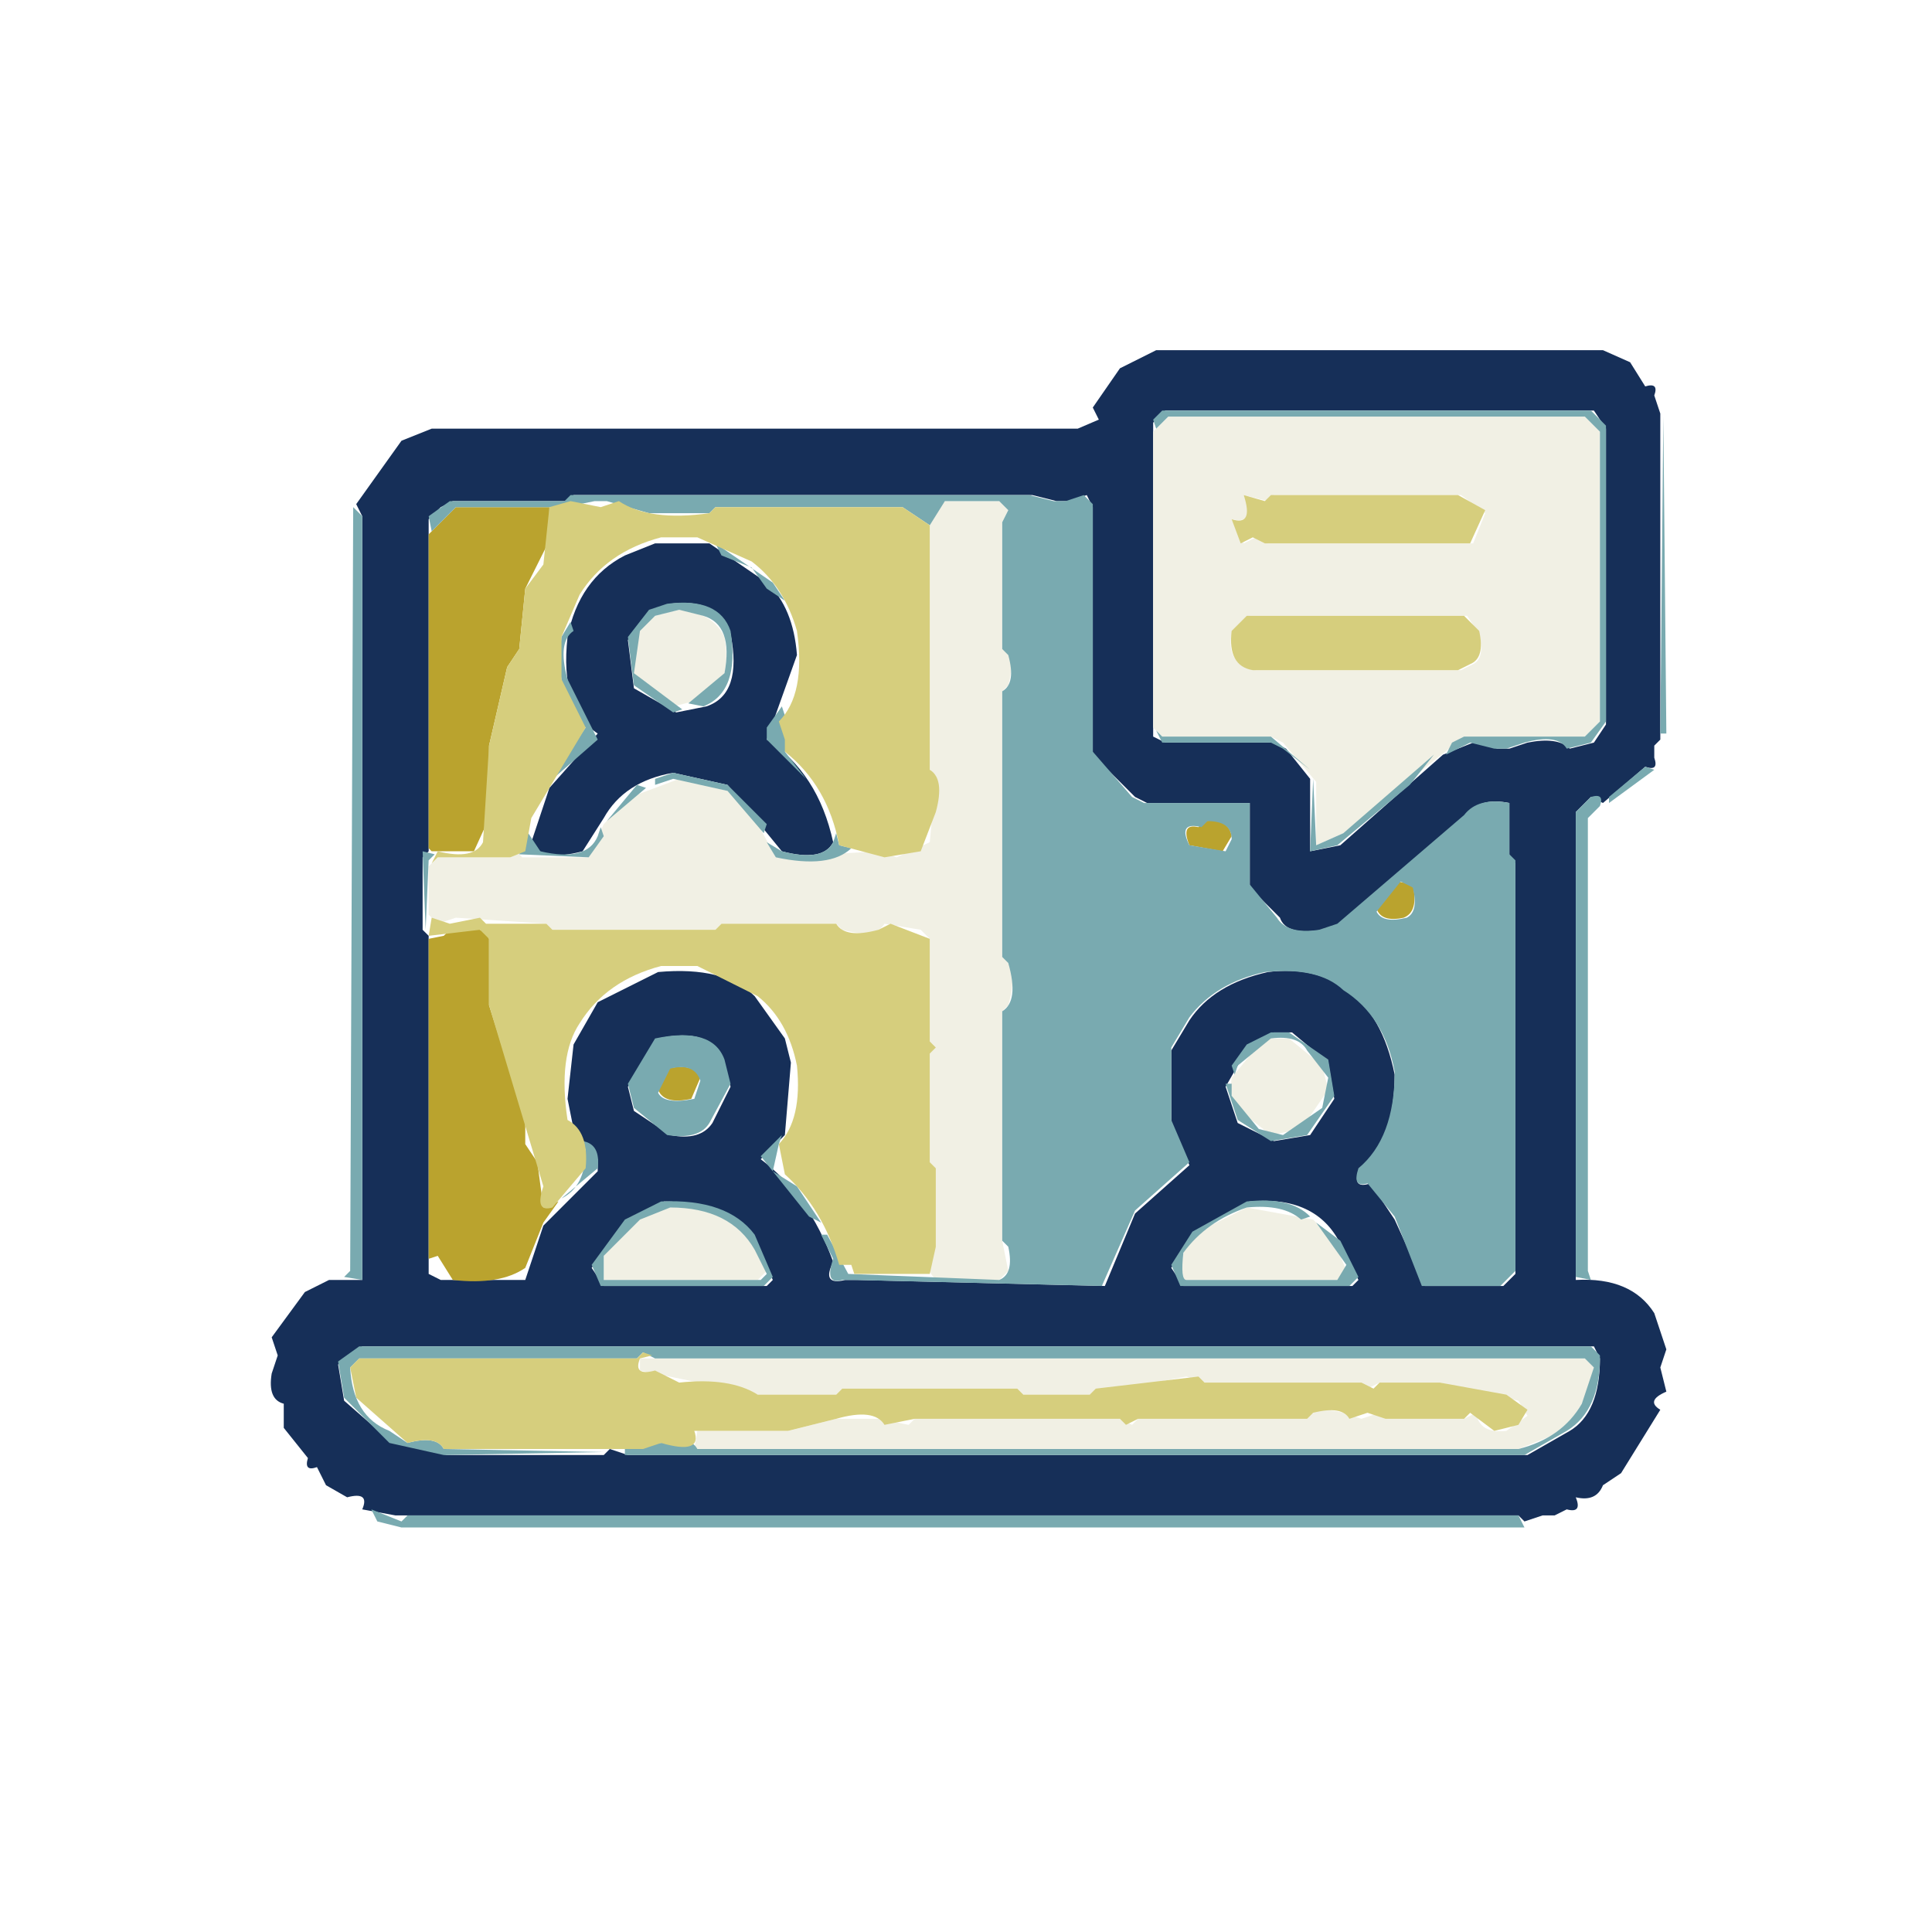
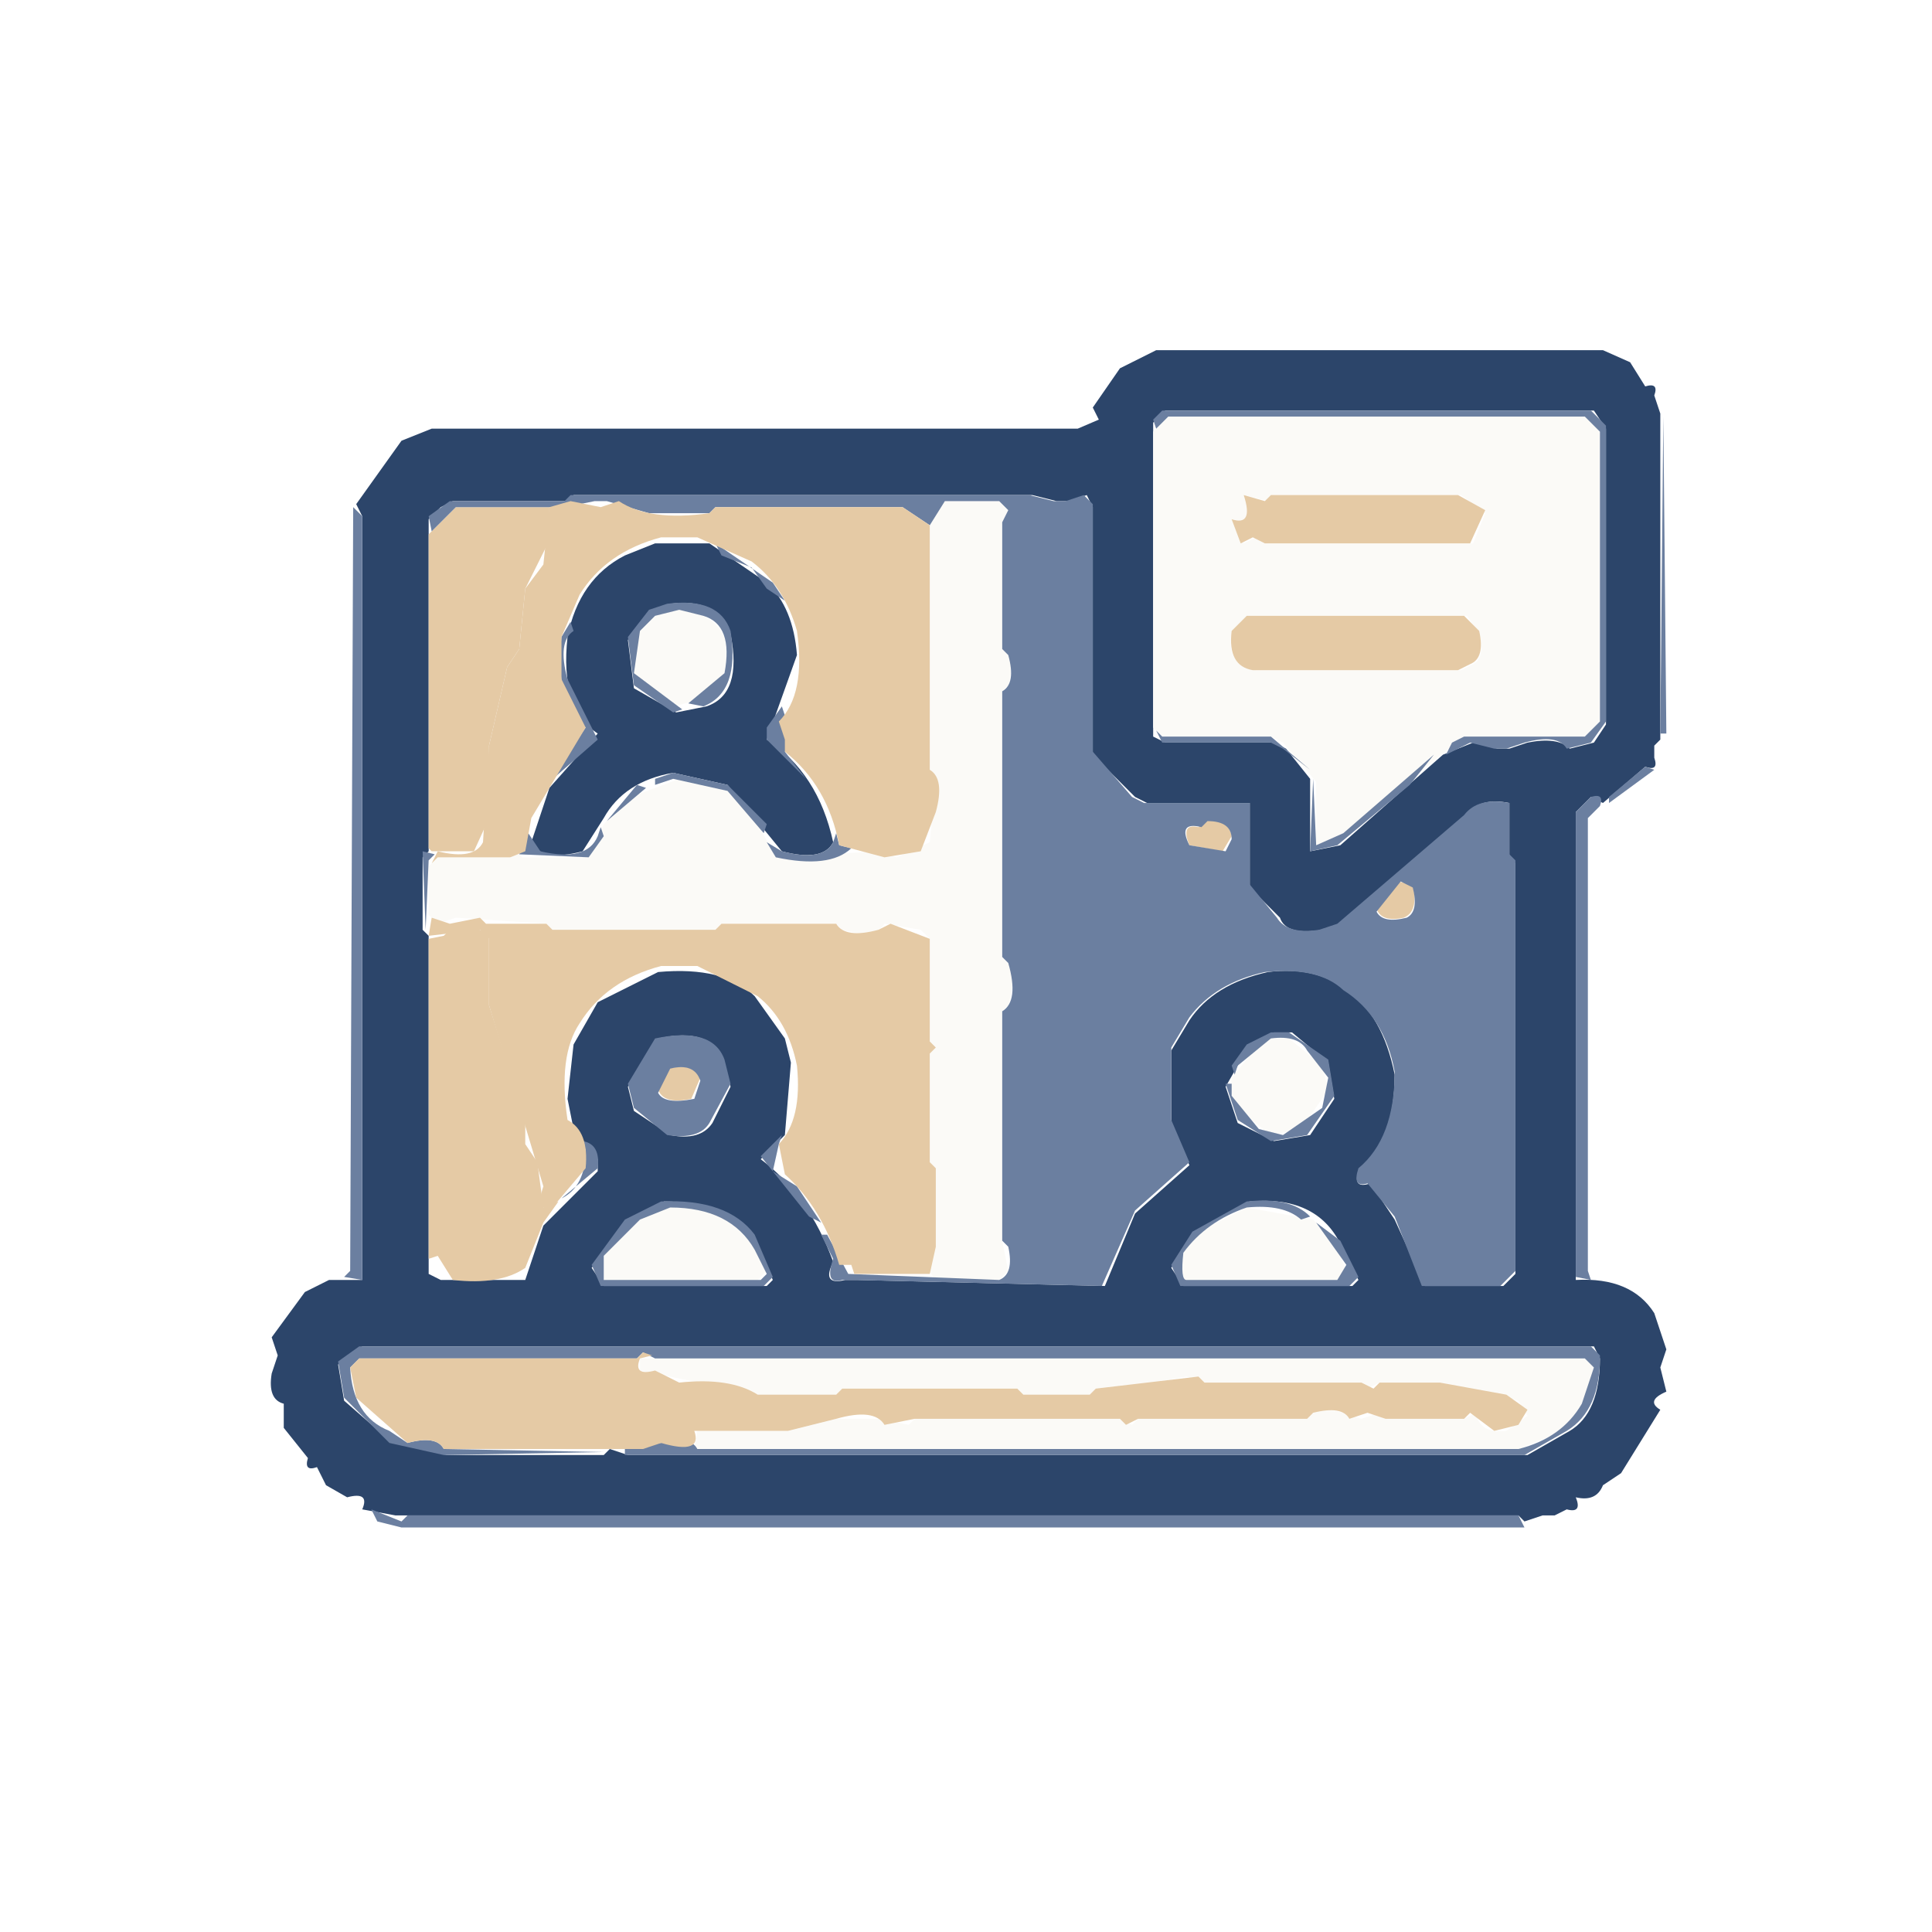
<svg xmlns="http://www.w3.org/2000/svg" viewBox="0 0 320 320" version="1.1" desc="Created with imagetracer.js version 1.2.6">
-   <path fill="rgb(22,47,88)" stroke="rgb(22,47,88)" stroke-width="0" opacity="1" d="M 191.5 58 L 265.5 58 L 270 60 L 272.5 64 Q 274.8 63.3 274 65.5 L 275 68.5 L 275 122.5 L 274 123.5 L 274 125.5 Q 274.8 127.8 272.5 127 L 265.5 133 L 263.5 132 L 261 134.5 L 261 212 Q 270.2 211.5 274 217.5 L 276 223.5 L 275 226.5 L 276 230.5 Q 272.5 232 275 233.5 L 268.5 244 L 265.5 246 Q 264.4 248.8 261 248 Q 262.1 250.7 259.5 250 L 257.5 251 L 255.5 251 L 252.5 252 L 251.5 251 L 67.5 251 L 65.5 251 L 60 250 Q 61.3 247 57.5 248 L 54 246 L 52.5 243 Q 50.3 243.8 51 241.5 L 47 236.5 L 47 232.5 Q 44.3 231.8 45 227.5 L 46 224.5 L 45 221.5 L 50.5 214 L 54.5 212 L 60 212 L 60 85.5 L 59 83.5 L 66.5 73 L 71.5 71 L 178.5 71 L 182 69.5 L 181 67.5 L 185.5 61 L 191.5 58 Z M 193 68 L 191 70 L 191 122 L 193 123 L 211 123 L 213 124 L 217 129 L 217 141 L 222 140 L 239 125 L 244 123 L 248 124 L 250 124 L 253 123 Q 258 122 260 124 L 264 123 L 266 120 L 266 71 L 264 68 L 193 68 Z M 95 82 L 94 83 L 75 83 L 73 84 L 71 86 L 71 141 L 70 142 L 70 154 L 71 155 L 71 211 L 73 212 L 87 212 L 90 203 L 99 194 L 99 192 L 95 187 L 94 182 L 95 173 L 99 166 L 109 161 Q 120 160 125 165 L 130 172 L 131 176 L 130 188 L 126 192 Q 134 198 138 209 Q 136 213 140 212 L 142 212 L 183 213 L 188 201 L 197 193 L 194 186 L 194 174 L 197 169 Q 201 163 210 161 Q 218 160 223 164 Q 229 168 231 178 Q 231 189 225 194 Q 224 197 227 196 L 231 202 L 236 213 L 249 213 L 251 211 L 251 143 L 250 142 L 250 133 Q 245 132 243 135 L 222 153 L 219 154 Q 213 155 212 152 L 207 147 L 207 133 L 190 133 L 188 132 L 181 125 L 181 84 L 180 82 L 177 83 L 175 83 L 171 82 L 95 82 Z M 211 171 L 207 173 L 203 180 L 205 186 L 211 189 L 217 188 L 221 182 L 220 176 L 214 171 L 211 171 Z M 109 172 L 104 180 L 105 184 L 111 188 Q 116 189 118 186 L 121 180 L 120 176 Q 118 170 109 172 Z M 110 199 L 104 202 L 98 210 L 100 213 L 127 213 L 128 212 L 125 205 Q 120 199 110 199 Z M 207 199 L 198 204 L 194 210 L 196 213 L 224 213 L 225 212 L 222 206 Q 218 198 207 199 Z M 60 223 L 56 226 L 57 232 L 65 239 L 74 241 L 100 241 L 101 240 L 104 241 L 253 241 L 260 237 Q 265 234 265 225 L 264 223 L 60 223 Z " />
-   <path fill="rgb(22,47,88)" stroke="rgb(22,47,88)" stroke-width="0" opacity="1" d="M 108.5 90 L 117.5 90 L 127 96.5 Q 131.4 100.6 132 108.5 L 127 122.5 Q 135.5 128 138 139.5 Q 136.3 142.8 129.5 141 L 120.5 130 L 111.5 128 Q 103.4 129.4 100 135.5 L 96.5 141 Q 89.7 142.8 88 139.5 L 91 130.5 L 99 121.5 Q 92.7 117.3 94 105.5 Q 95.9 95.9 103.5 92 L 108.5 90 Z M 111 100 L 108 101 L 104 106 L 105 114 L 112 118 L 117 117 Q 123 115 121 105 Q 119 99 111 100 Z " />
-   <path fill="rgb(186,163,46)" stroke="rgb(186,163,46)" stroke-width="0" opacity="1" d="M 75.5 84 L 91 84 L 91 89.5 L 87 97.5 L 86 107.5 L 84 110.5 L 81 123.5 L 81 135.5 L 78.5 141 L 71.5 141 L 71 140.5 L 71 88.5 L 75.5 84 Z " />
-   <path fill="rgb(186,163,46)" stroke="rgb(186,163,46)" stroke-width="0" opacity="1" d="M 199.5 136 Q 203.5 135.5 204 138.5 L 202.5 141 L 197 140 Q 195.5 136.3 198.5 137 L 199.5 136 Z " />
-   <path fill="rgb(186,163,46)" stroke="rgb(186,163,46)" stroke-width="0" opacity="1" d="M 231.5 146 L 234 146.5 Q 235 151 232.5 152 Q 228.8 152.8 228 150.5 L 231.5 146 Z " />
-   <path fill="rgb(186,163,46)" stroke="rgb(186,163,46)" stroke-width="0" opacity="1" d="M 74.5 154 Q 79.8 152.8 81 155.5 L 81 166.5 L 87 185.5 L 87 189.5 L 89 192.5 L 90 200 L 92.5 199 L 90 202.5 L 87 210 Q 82.8 212.9 75 212 L 72.5 208 L 71 208.5 L 71 155.5 L 73.5 155 L 74.5 154 Z " />
-   <path fill="rgb(186,163,46)" stroke="rgb(186,163,46)" stroke-width="0" opacity="1" d="M 110.5 177 Q 115 176 116 178.5 L 114.5 182 Q 110 183 109 180.5 L 110.5 177 Z " />
-   <path fill="rgb(241,240,228)" stroke="rgb(241,240,228)" stroke-width="0" opacity="1" d="M 193.5 69 L 262.5 69 L 265 71.5 L 265 119.5 L 262.5 122 L 242.5 122 L 222.5 138 L 218 140 L 218 129.5 L 212.5 123 L 210.5 122 L 192.5 122 L 191 120.5 L 191 71.5 L 193.5 69 Z M 206 82 Q 208 87 204 86 L 206 90 L 208 89 L 210 90 L 244 90 L 246 85 L 242 82 L 211 82 L 210 83 L 206 82 Z M 207 102 L 204 105 Q 203 110 208 111 L 242 111 L 244 110 Q 246 109 245 105 L 243 102 L 207 102 Z " />
-   <path fill="rgb(241,240,228)" stroke="rgb(241,240,228)" stroke-width="0" opacity="1" d="M 156.5 83 L 165.5 83 L 167 84.5 L 166 86.5 L 166 107.5 Q 168.3 108.7 167 113.5 L 166 114.5 L 166 158.5 Q 168.8 160.3 167 166.5 L 166 167.5 L 166 205.5 L 167 210.5 L 165.5 212 L 155.5 212 Q 153.3 211.3 154 207.5 L 155 206.5 L 155 193.5 L 154 192.5 L 154 174.5 L 154 172.5 L 154 155.5 L 152.5 154 L 146.5 153 Q 145 155.5 139.5 154 L 138.5 153 L 119.5 153 L 118.5 154 L 91.5 154 L 90.5 153 L 75.5 152 L 72.5 153 L 71 151.5 L 71 143.5 L 72.5 142 L 84.5 142 L 85.5 141 L 86.5 142 L 97.5 142 L 100 136.5 L 104.5 132 L 112.5 129 L 120.5 131 L 125 135.5 L 128.5 142 L 145.5 141 L 148.5 142 L 154 139.5 L 155 128.5 L 154 127.5 L 154 85.5 L 156.5 83 Z " />
-   <path fill="rgb(241,240,228)" stroke="rgb(241,240,228)" stroke-width="0" opacity="1" d="M 112.5 101 Q 118.1 101.5 120 105.5 Q 121.5 114.5 115.5 116 L 111.5 117 L 105 111.5 Q 103.9 103.9 108.5 102 L 112.5 101 Z " />
-   <path fill="rgb(241,240,228)" stroke="rgb(241,240,228)" stroke-width="0" opacity="1" d="M 210.5 172 L 213.5 172 L 219 176.5 L 220 180.5 L 215.5 187 L 210.5 188 L 206 184.5 Q 203.4 183.1 204 178.5 L 208.5 173 L 210.5 172 Z " />
-   <path fill="rgb(241,240,228)" stroke="rgb(241,240,228)" stroke-width="0" opacity="1" d="M 110.5 200 Q 121.4 199.6 125 206.5 L 127 210.5 L 125.5 212 L 100 212 L 100 207.5 L 105.5 202 L 110.5 200 Z " />
-   <path fill="rgb(241,240,228)" stroke="rgb(241,240,228)" stroke-width="0" opacity="1" d="M 206.5 200 L 217.5 202 L 221 205.5 L 223 210.5 L 221.5 212 L 196 212 Q 194.8 204.7 200.5 203 L 206.5 200 Z " />
-   <path fill="rgb(241,240,228)" stroke="rgb(241,240,228)" stroke-width="0" opacity="1" d="M 106 225 L 262.5 225 L 264 226.5 Q 262.6 234.6 256.5 238 L 251.5 240 L 115 240 L 115.5 237 L 130.5 237 L 138.5 235 L 145.5 235 L 150.5 236 L 151.5 235 L 185.5 235 L 187.5 236 L 188.5 235 L 216.5 235 Q 217.8 232.8 222.5 234 L 225.5 235 L 228.5 234 L 229.5 235 L 242.5 235 L 244.5 234 Q 245 237.5 249.5 237 L 253 234.5 L 251.5 232 L 238.5 229 L 228.5 229 L 226.5 230 L 225.5 229 L 199.5 229 L 196.5 228 L 180.5 231 L 169.5 231 L 168.5 230 L 139.5 230 L 138.5 231 L 125.5 231 L 106 227 L 106 225 Z " />
-   <path fill="rgb(121,170,176)" stroke="rgb(121,170,176)" stroke-width="0" opacity="1" d="M 192.5 68 L 263.5 68 L 266 70.5 L 266 119.5 L 263.5 123 L 259.5 124 Q 258 121.5 252.5 123 L 249.5 124 L 247.5 124 L 243.5 123 L 239.5 125 L 240.5 123 L 242.5 122 L 262.5 122 L 265 119.5 L 265 71.5 L 262.5 69 L 193.5 69 L 191.5 71 L 191 69.5 L 192.5 68 Z " />
-   <path fill="rgb(121,170,176)" stroke="rgb(121,170,176)" stroke-width="0" opacity="1" d="M 275.5 69 L 276 121.5 L 275 121.5 L 275.5 69 Z " />
-   <path fill="rgb(121,170,176)" stroke="rgb(121,170,176)" stroke-width="0" opacity="1" d="M 94.5 82 L 170.5 82 L 174.5 83 L 176.5 83 L 179.5 82 L 181 83.5 L 181 124.5 L 187.5 132 L 189.5 133 L 207 133 L 207 146.5 L 211.5 152 Q 213.2 154.8 218.5 154 L 221.5 153 L 242.5 135 Q 244.8 132 250 133 L 250 141.5 L 251 142.5 L 251 210.5 L 248.5 213 L 235.5 213 L 231 201.5 L 226.5 196 Q 223.9 196.8 225 193.5 Q 231 188.5 231 177.5 Q 229.3 168.3 222.5 164 Q 218.4 160.1 209.5 161 Q 201.3 162.8 197 168.5 L 194 173.5 L 194 185.5 L 197 192.5 L 188 200.5 L 182.5 213 L 141.5 212 L 139.5 212 Q 136.5 212.9 138 208.5 L 136 204.5 L 137 204.5 L 140.5 211 L 165.5 212 Q 168 211 167 206.5 L 166 205.5 L 166 167.5 Q 168.8 165.8 167 159.5 L 166 158.5 L 166 114.5 Q 168.3 113.2 167 108.5 L 166 107.5 L 166 86.5 L 167 84.5 L 165.5 83 L 156.5 83 L 154 87 L 149.5 84 L 118.5 84 L 117.5 85 L 107.5 85 L 100.5 83 L 98.5 83 L 93.5 84 L 75.5 84 L 71.5 88 L 71 85.5 L 74.5 83 L 93.5 83 L 94.5 82 Z M 200 136 L 199 137 Q 195 136 197 140 L 203 141 L 204 139 Q 204 136 200 136 Z M 232 146 L 228 151 Q 229 153 233 152 Q 235 151 234 147 L 232 146 Z " />
-   <path fill="rgb(121,170,176)" stroke="rgb(121,170,176)" stroke-width="0" opacity="1" d="M 58.5 84 L 60 85.5 L 60 212 L 57 211.5 L 58 210.5 L 58.5 84 Z " />
-   <path fill="rgb(121,170,176)" stroke="rgb(121,170,176)" stroke-width="0" opacity="1" d="M 118.5 90 L 128 96.5 L 130 99.5 L 127 97.5 L 124.5 94 L 119.5 92 L 118.5 90 Z " />
-   <path fill="rgb(121,170,176)" stroke="rgb(121,170,176)" stroke-width="0" opacity="1" d="M 110.5 100 Q 119.1 98.9 121 104.5 Q 122.6 114.6 116.5 117 L 114 116.5 L 120 111.5 Q 121.5 103.5 116.5 102 L 112.5 101 L 108.5 102 L 106 104.5 L 105 111.5 L 113 117.5 L 111.5 118 L 105 113.5 L 104 105.5 L 107.5 101 L 110.5 100 Z " />
-   <path fill="rgb(121,170,176)" stroke="rgb(121,170,176)" stroke-width="0" opacity="1" d="M 94.5 103 L 95 104.5 Q 92.3 106.3 94 112.5 L 99 122.5 L 91 129.5 L 97 120.5 Q 91.8 116.2 93 105.5 L 94.5 103 Z " />
-   <path fill="rgb(121,170,176)" stroke="rgb(121,170,176)" stroke-width="0" opacity="1" d="M 129.5 117 L 130 118.5 L 130 120.5 L 131 123.5 L 130 124.5 L 133.5 129 L 127 122.5 L 127 120.5 L 129.5 117 Z " />
-   <path fill="rgb(121,170,176)" stroke="rgb(121,170,176)" stroke-width="0" opacity="1" d="M 191.5 121 L 192.5 122 L 210.5 122 L 217 127.5 L 212.5 124 L 210.5 123 L 192.5 123 L 191.5 121 Z " />
-   <path fill="rgb(121,170,176)" stroke="rgb(121,170,176)" stroke-width="0" opacity="1" d="M 237.5 125 L 233.5 130 L 221.5 140 L 217 141 L 217.5 129 L 218 140 L 222.5 138 L 237.5 125 Z " />
-   <path fill="rgb(121,170,176)" stroke="rgb(121,170,176)" stroke-width="0" opacity="1" d="M 272.5 127 L 274 127.5 L 266.5 133 L 266.5 132 L 272.5 127 Z " />
-   <path fill="rgb(121,170,176)" stroke="rgb(121,170,176)" stroke-width="0" opacity="1" d="M 111.5 128 L 120.5 130 L 127 136.5 L 126.5 138 L 120.5 131 L 111.5 129 L 108.5 130 L 108.5 129 L 111.5 128 Z " />
-   <path fill="rgb(121,170,176)" stroke="rgb(121,170,176)" stroke-width="0" opacity="1" d="M 105.5 130 L 107 130.5 L 100.5 136 L 105.5 130 Z " />
-   <path fill="rgb(121,170,176)" stroke="rgb(121,170,176)" stroke-width="0" opacity="1" d="M 263.5 132 Q 265.8 131.3 265 133.5 L 263 135.5 L 263 210.5 L 263.5 212 L 261 211.5 L 261 134.5 L 263.5 132 Z " />
-   <path fill="rgb(121,170,176)" stroke="rgb(121,170,176)" stroke-width="0" opacity="1" d="M 99.5 137 L 100 138.5 L 97.5 142 L 86 141.5 L 87.5 138 L 89.5 141 Q 97.2 142.8 99 138.5 L 99.5 137 Z " />
-   <path fill="rgb(121,170,176)" stroke="rgb(121,170,176)" stroke-width="0" opacity="1" d="M 138.5 138 L 139 140 L 141 140.5 Q 137.4 143.9 128.5 142 L 127 139.5 L 129.5 141 Q 136.3 142.8 138 139.5 L 138.5 138 Z " />
-   <path fill="rgb(121,170,176)" stroke="rgb(121,170,176)" stroke-width="0" opacity="1" d="M 70 141 L 72 141.5 L 71 142.5 L 70.5 154 L 70 141 Z " />
-   <path fill="rgb(121,170,176)" stroke="rgb(121,170,176)" stroke-width="0" opacity="1" d="M 210.5 171 L 213.5 171 L 220 175.5 L 221 181.5 L 216.5 188 L 210.5 189 L 205 185.5 L 203 179.5 L 204 179.5 L 204 181.5 L 208.5 187 L 212.5 188 L 219 183.5 L 220 178.5 L 216.5 174 Q 215.1 171.4 210.5 172 L 205 176.5 L 204.5 178 L 204 176.5 L 206.5 173 L 210.5 171 Z " />
-   <path fill="rgb(121,170,176)" stroke="rgb(121,170,176)" stroke-width="0" opacity="1" d="M 108.5 172 Q 118 170 120 175.5 L 121 179.5 L 117.5 186 Q 115.8 188.8 110.5 188 L 105 183.5 L 104 179.5 L 108.5 172 Z M 111 177 L 109 181 Q 110 183 115 182 L 116 179 Q 115 176 111 177 Z " />
-   <path fill="rgb(121,170,176)" stroke="rgb(121,170,176)" stroke-width="0" opacity="1" d="M 129.5 188 L 129 189.5 L 128 194 L 132 196.5 L 136 202.5 L 134 201.5 L 126 191.5 L 129.5 188 Z " />
-   <path fill="rgb(121,170,176)" stroke="rgb(121,170,176)" stroke-width="0" opacity="1" d="M 96.5 189 Q 99.5 189.5 99 193.5 L 93 198.5 Q 97 196.5 97 190.5 L 96.5 189 Z " />
-   <path fill="rgb(121,170,176)" stroke="rgb(121,170,176)" stroke-width="0" opacity="1" d="M 109.5 199 Q 120.5 198.5 125 204.5 L 128 211.5 L 126.5 213 L 99.5 213 L 98 209.5 L 103.5 202 L 109.5 199 Z M 111 200 L 106 202 L 100 208 L 100 212 L 126 212 L 127 211 L 125 207 Q 121 200 111 200 Z " />
-   <path fill="rgb(121,170,176)" stroke="rgb(121,170,176)" stroke-width="0" opacity="1" d="M 206.5 199 Q 213.8 198.2 217 201.5 L 215.5 202 Q 212.6 199.4 206.5 200 Q 199.8 202.3 196 207.5 Q 195.5 212 196.5 212 L 221.5 212 L 223 209.5 L 218 202.5 L 222 205.5 L 225 211.5 L 223.5 213 L 195.5 213 L 194 209.5 L 197.5 204 L 206.5 199 Z " />
-   <path fill="rgb(121,170,176)" stroke="rgb(121,170,176)" stroke-width="0" opacity="1" d="M 59.5 223 L 263.5 223 L 265 224.5 Q 265.1 233.6 259.5 237 L 252.5 241 L 103.5 241 L 103.5 240 L 107.5 239 L 109.5 239 Q 114.3 237.7 115.5 240 L 251.5 240 Q 258.7 238.2 262 232.5 L 264 226.5 L 262.5 225 L 108.5 225 L 106.5 224 L 105.5 225 L 59.5 225 L 58 226.5 Q 58.4 234.6 64.5 237 L 67.5 239 Q 72.3 237.7 73.5 240 L 100 240.5 L 73.5 241 L 64.5 239 L 57 231.5 L 56 225.5 L 59.5 223 Z " />
-   <path fill="rgb(121,170,176)" stroke="rgb(121,170,176)" stroke-width="0" opacity="1" d="M 61.5 250 L 66.5 252 L 67.5 251 L 251.5 251 L 252.5 253 L 66.5 253 L 62.5 252 L 61.5 250 Z " />
-   <path fill="rgb(127,140,161)" stroke="rgb(127,140,161)" stroke-width="0" opacity="0" d="M 0 0 L 320 0 L 320 320 L 0 320 L 0 0 Z M 190 58 L 188 59 Q 181 62 180 70 L 179 71 L 71 71 L 67 73 L 60 80 Q 61 84 58 85 L 58 211 L 52 213 Q 46 216 44 224 L 45 232 L 45 234 L 51 243 Q 57 250 67 253 L 253 253 L 262 250 L 267 246 Q 275 240 277 228 Q 278 221 275 219 Q 273 212 265 212 L 263 211 L 263 136 L 271 131 Q 275 128 276 122 L 276 70 L 273 63 L 267 58 L 190 58 Z " />
-   <path fill="rgb(214,206,125)" stroke="rgb(214,206,125)" stroke-width="0" opacity="1" d="M 206 82 L 209.5 83 L 210.5 82 L 241.5 82 L 246 84.5 L 243.5 90 L 209.5 90 L 207.5 89 L 205.5 90 L 204 86 Q 207.7 87.2 206 82 Z " />
-   <path fill="rgb(214,206,125)" stroke="rgb(214,206,125)" stroke-width="0" opacity="1" d="M 94.5 83 L 99.5 84 L 102.5 83 Q 107.6 86.4 117.5 85 L 118.5 84 L 149.5 84 L 154 87 L 154 127.5 Q 156.5 129 155 134.5 L 152.5 141 L 146.5 142 L 139 140 Q 137.1 130.1 130 124.5 L 130 122.5 L 129 119.5 Q 133.5 115 132 104.5 Q 129.9 97.1 124.5 93 L 115.5 89 L 109.5 89 Q 100.4 91.4 96 98.5 L 93 105.5 L 93 112.5 L 97 120.5 L 88 135.5 L 87 141 L 84.5 142 L 72.5 142 L 71.5 143 L 72.5 141 Q 78.5 142.5 80 139.5 L 81 123.5 L 84 110.5 L 86 107.5 L 87 97.5 L 90 93.5 L 91 84 L 94.5 83 Z " />
-   <path fill="rgb(214,206,125)" stroke="rgb(214,206,125)" stroke-width="0" opacity="1" d="M 206.5 102 L 242.5 102 L 245 104.5 Q 246 109 243.5 110 L 241.5 111 L 207.5 111 Q 203.3 110.3 204 104.5 L 206.5 102 Z " />
-   <path fill="rgb(214,206,125)" stroke="rgb(214,206,125)" stroke-width="0" opacity="1" d="M 71.5 152 L 74.5 153 L 79.5 152 L 80.5 153 L 90.5 153 L 91.5 154 L 118.5 154 L 119.5 153 L 138.5 153 Q 140 155.5 145.5 154 L 147.5 153 L 154 155.5 L 154 172.5 L 155 173.5 L 154 174.5 L 154 192.5 L 155 193.5 L 155 206.5 L 154 211 L 141.5 211 L 141 209.5 L 139 209.5 Q 136.3 200.2 130 194.5 L 129 189.5 Q 132.9 185.4 132 176.5 Q 130.5 169 125.5 165 L 115.5 160 L 109.5 160 Q 100.4 162.4 96 169.5 Q 92.4 174.9 94 185.5 Q 97.6 187.4 97 193.5 L 91.5 200 Q 88.5 200.9 90 196.5 L 81 166.5 L 81 155.5 L 79.5 154 L 71 155 L 71.5 152 Z " />
-   <path fill="rgb(214,206,125)" stroke="rgb(214,206,125)" stroke-width="0" opacity="1" d="M 106.5 224 L 108 224.5 L 106 225 Q 104.8 228 108.5 227 L 112.5 229 Q 120.9 228.1 125.5 231 L 138.5 231 L 139.5 230 L 168.5 230 L 169.5 231 L 180.5 231 L 181.5 230 L 198.5 228 L 199.5 229 L 225.5 229 L 227.5 230 L 228.5 229 L 238.5 229 L 249.5 231 L 253 233.5 L 251.5 236 L 247.5 237 L 243.5 234 L 242.5 235 L 229.5 235 L 226.5 234 L 223.5 235 Q 222.3 232.8 217.5 234 L 216.5 235 L 188.5 235 L 186.5 236 L 185.5 235 L 151.5 235 L 146.5 236 Q 144.8 233.2 138.5 235 L 130.5 237 L 115 237 Q 116.4 241 109.5 239 L 106.5 240 L 73.5 240 Q 72.3 237.7 67.5 239 L 59 231.5 L 58 226.5 L 59.5 225 L 105.5 225 L 106.5 224 Z " />
+   <path fill="#2c456a" stroke="#2c456a" stroke-width="0" opacity="1" d="M 191.5 58 L 265.5 58 L 270 60 L 272.5 64 Q 274.8 63.3 274 65.5 L 275 68.5 L 275 122.5 L 274 123.5 L 274 125.5 Q 274.8 127.8 272.5 127 L 265.5 133 L 263.5 132 L 261 134.5 L 261 212 Q 270.2 211.5 274 217.5 L 276 223.5 L 275 226.5 L 276 230.5 Q 272.5 232 275 233.5 L 268.5 244 L 265.5 246 Q 264.4 248.8 261 248 Q 262.1 250.7 259.5 250 L 257.5 251 L 255.5 251 L 252.5 252 L 251.5 251 L 67.5 251 L 65.5 251 L 60 250 Q 61.3 247 57.5 248 L 54 246 L 52.5 243 Q 50.3 243.8 51 241.5 L 47 236.5 L 47 232.5 Q 44.3 231.8 45 227.5 L 46 224.5 L 45 221.5 L 50.5 214 L 54.5 212 L 60 212 L 60 85.5 L 59 83.5 L 66.5 73 L 71.5 71 L 178.5 71 L 182 69.5 L 181 67.5 L 185.5 61 L 191.5 58 Z M 193 68 L 191 70 L 191 122 L 193 123 L 211 123 L 213 124 L 217 129 L 217 141 L 222 140 L 239 125 L 244 123 L 248 124 L 250 124 L 253 123 Q 258 122 260 124 L 264 123 L 266 120 L 266 71 L 264 68 L 193 68 Z M 95 82 L 94 83 L 75 83 L 73 84 L 71 86 L 71 141 L 70 142 L 70 154 L 71 155 L 71 211 L 73 212 L 87 212 L 90 203 L 99 194 L 99 192 L 95 187 L 94 182 L 95 173 L 99 166 L 109 161 Q 120 160 125 165 L 130 172 L 131 176 L 130 188 L 126 192 Q 134 198 138 209 Q 136 213 140 212 L 142 212 L 183 213 L 188 201 L 197 193 L 194 186 L 194 174 L 197 169 Q 201 163 210 161 Q 218 160 223 164 Q 229 168 231 178 Q 231 189 225 194 Q 224 197 227 196 L 231 202 L 236 213 L 249 213 L 251 211 L 251 143 L 250 142 L 250 133 Q 245 132 243 135 L 222 153 L 219 154 Q 213 155 212 152 L 207 147 L 207 133 L 190 133 L 188 132 L 181 125 L 181 84 L 180 82 L 177 83 L 175 83 L 171 82 L 95 82 Z M 211 171 L 207 173 L 203 180 L 205 186 L 211 189 L 217 188 L 221 182 L 220 176 L 214 171 L 211 171 Z M 109 172 L 104 180 L 105 184 L 111 188 Q 116 189 118 186 L 121 180 L 120 176 Q 118 170 109 172 Z M 110 199 L 104 202 L 98 210 L 100 213 L 127 213 L 128 212 L 125 205 Q 120 199 110 199 Z M 207 199 L 198 204 L 194 210 L 196 213 L 224 213 L 225 212 L 222 206 Q 218 198 207 199 Z M 60 223 L 56 226 L 57 232 L 65 239 L 74 241 L 100 241 L 101 240 L 104 241 L 253 241 L 260 237 Q 265 234 265 225 L 264 223 L 60 223 Z " />
+   <path fill="#2c456a" stroke="#2c456a" stroke-width="0" opacity="1" d="M 108.5 90 L 117.5 90 L 127 96.5 Q 131.4 100.6 132 108.5 L 127 122.5 Q 135.5 128 138 139.5 Q 136.3 142.8 129.5 141 L 120.5 130 L 111.5 128 Q 103.4 129.4 100 135.5 L 96.5 141 Q 89.7 142.8 88 139.5 L 91 130.5 L 99 121.5 Q 92.7 117.3 94 105.5 Q 95.9 95.9 103.5 92 L 108.5 90 Z M 111 100 L 108 101 L 104 106 L 105 114 L 112 118 L 117 117 Q 123 115 121 105 Q 119 99 111 100 Z " />
+   <path fill="#e5caa5" stroke="#e5caa5" stroke-width="0" opacity="1" d="M 75.5 84 L 91 84 L 91 89.5 L 87 97.5 L 86 107.5 L 84 110.5 L 81 123.5 L 81 135.5 L 78.5 141 L 71.5 141 L 71 140.5 L 71 88.5 L 75.5 84 Z " />
+   <path fill="#e5caa5" stroke="#e5caa5" stroke-width="0" opacity="1" d="M 199.5 136 Q 203.5 135.5 204 138.5 L 202.5 141 L 197 140 Q 195.5 136.3 198.5 137 L 199.5 136 Z " />
+   <path fill="#e5caa5" stroke="#e5caa5" stroke-width="0" opacity="1" d="M 231.5 146 L 234 146.5 Q 235 151 232.5 152 Q 228.8 152.8 228 150.5 L 231.5 146 Z " />
+   <path fill="#e5caa5" stroke="#e5caa5" stroke-width="0" opacity="1" d="M 74.5 154 Q 79.8 152.8 81 155.5 L 81 166.5 L 87 185.5 L 87 189.5 L 89 192.5 L 90 200 L 92.5 199 L 90 202.5 L 87 210 Q 82.8 212.9 75 212 L 72.5 208 L 71 208.5 L 71 155.5 L 73.5 155 L 74.5 154 Z " />
+   <path fill="#e5caa5" stroke="#e5caa5" stroke-width="0" opacity="1" d="M 110.5 177 Q 115 176 116 178.5 L 114.5 182 Q 110 183 109 180.5 L 110.5 177 Z " />
+   <path fill="#fbfaf7" stroke="#fbfaf7" stroke-width="0" opacity="1" d="M 193.5 69 L 262.5 69 L 265 71.5 L 265 119.5 L 262.5 122 L 242.5 122 L 222.5 138 L 218 140 L 218 129.5 L 212.5 123 L 210.5 122 L 192.5 122 L 191 120.5 L 191 71.5 L 193.5 69 Z M 206 82 Q 208 87 204 86 L 206 90 L 208 89 L 210 90 L 244 90 L 246 85 L 242 82 L 211 82 L 210 83 L 206 82 Z M 207 102 L 204 105 Q 203 110 208 111 L 242 111 L 244 110 Q 246 109 245 105 L 243 102 L 207 102 Z " />
+   <path fill="#fbfaf7" stroke="#fbfaf7" stroke-width="0" opacity="1" d="M 156.5 83 L 165.5 83 L 167 84.5 L 166 86.5 L 166 107.5 Q 168.3 108.7 167 113.5 L 166 114.5 L 166 158.5 Q 168.8 160.3 167 166.5 L 166 167.5 L 166 205.5 L 167 210.5 L 165.5 212 L 155.5 212 Q 153.3 211.3 154 207.5 L 155 206.5 L 155 193.5 L 154 192.5 L 154 174.5 L 154 172.5 L 154 155.5 L 152.5 154 L 146.5 153 Q 145 155.5 139.5 154 L 138.5 153 L 119.5 153 L 118.5 154 L 91.5 154 L 90.5 153 L 75.5 152 L 72.5 153 L 71 151.5 L 71 143.5 L 72.5 142 L 84.5 142 L 85.5 141 L 86.5 142 L 97.5 142 L 100 136.5 L 104.5 132 L 112.5 129 L 120.5 131 L 125 135.5 L 128.5 142 L 145.5 141 L 148.5 142 L 154 139.5 L 155 128.5 L 154 127.5 L 154 85.5 L 156.5 83 Z " />
+   <path fill="#fbfaf7" stroke="#fbfaf7" stroke-width="0" opacity="1" d="M 112.5 101 Q 118.1 101.5 120 105.5 Q 121.5 114.5 115.5 116 L 111.5 117 L 105 111.5 Q 103.9 103.9 108.5 102 L 112.5 101 Z " />
+   <path fill="#fbfaf7" stroke="#fbfaf7" stroke-width="0" opacity="1" d="M 210.5 172 L 213.5 172 L 219 176.5 L 220 180.5 L 215.5 187 L 210.5 188 L 206 184.5 Q 203.4 183.1 204 178.5 L 208.5 173 L 210.5 172 Z " />
+   <path fill="#fbfaf7" stroke="#fbfaf7" stroke-width="0" opacity="1" d="M 110.5 200 Q 121.4 199.6 125 206.5 L 127 210.5 L 125.5 212 L 100 212 L 100 207.5 L 105.5 202 L 110.5 200 Z " />
+   <path fill="#fbfaf7" stroke="#fbfaf7" stroke-width="0" opacity="1" d="M 206.5 200 L 217.5 202 L 221 205.5 L 223 210.5 L 221.5 212 L 196 212 Q 194.8 204.7 200.5 203 L 206.5 200 Z " />
+   <path fill="#fbfaf7" stroke="#fbfaf7" stroke-width="0" opacity="1" d="M 106 225 L 262.5 225 L 264 226.5 Q 262.6 234.6 256.5 238 L 251.5 240 L 115 240 L 115.5 237 L 130.5 237 L 138.5 235 L 145.5 235 L 150.5 236 L 151.5 235 L 185.5 235 L 187.5 236 L 188.5 235 L 216.5 235 Q 217.8 232.8 222.5 234 L 225.5 235 L 228.5 234 L 229.5 235 L 242.5 235 L 244.5 234 Q 245 237.5 249.5 237 L 253 234.5 L 251.5 232 L 238.5 229 L 228.5 229 L 226.5 230 L 225.5 229 L 199.5 229 L 196.5 228 L 180.5 231 L 169.5 231 L 168.5 230 L 139.5 230 L 138.5 231 L 125.5 231 L 106 227 L 106 225 Z " />
+   <path fill="#6b7fa0" stroke="#6b7fa0" stroke-width="0" opacity="1" d="M 192.5 68 L 263.5 68 L 266 70.5 L 266 119.5 L 263.5 123 L 259.5 124 Q 258 121.5 252.5 123 L 249.5 124 L 247.5 124 L 243.5 123 L 239.5 125 L 240.5 123 L 242.5 122 L 262.5 122 L 265 119.5 L 265 71.5 L 262.5 69 L 193.5 69 L 191.5 71 L 191 69.5 L 192.5 68 Z " />
+   <path fill="#6b7fa0" stroke="#6b7fa0" stroke-width="0" opacity="1" d="M 275.5 69 L 276 121.5 L 275 121.5 L 275.5 69 Z " />
+   <path fill="#6b7fa0" stroke="#6b7fa0" stroke-width="0" opacity="1" d="M 94.5 82 L 170.5 82 L 174.5 83 L 176.5 83 L 179.5 82 L 181 83.5 L 181 124.5 L 187.5 132 L 189.5 133 L 207 133 L 207 146.5 L 211.5 152 Q 213.2 154.8 218.5 154 L 221.5 153 L 242.5 135 Q 244.8 132 250 133 L 250 141.5 L 251 142.5 L 251 210.5 L 248.5 213 L 235.5 213 L 231 201.5 L 226.5 196 Q 223.9 196.8 225 193.5 Q 231 188.5 231 177.5 Q 229.3 168.3 222.5 164 Q 218.4 160.1 209.5 161 Q 201.3 162.8 197 168.5 L 194 173.5 L 194 185.5 L 197 192.5 L 188 200.5 L 182.5 213 L 141.5 212 L 139.5 212 Q 136.5 212.9 138 208.5 L 136 204.5 L 137 204.5 L 140.5 211 L 165.5 212 Q 168 211 167 206.5 L 166 205.5 L 166 167.5 Q 168.8 165.8 167 159.5 L 166 158.5 L 166 114.5 Q 168.3 113.2 167 108.5 L 166 107.5 L 166 86.5 L 167 84.5 L 165.5 83 L 156.5 83 L 154 87 L 149.5 84 L 118.5 84 L 117.5 85 L 107.5 85 L 100.5 83 L 98.5 83 L 93.5 84 L 75.5 84 L 71.5 88 L 71 85.5 L 74.5 83 L 93.5 83 L 94.5 82 Z M 200 136 L 199 137 Q 195 136 197 140 L 203 141 L 204 139 Q 204 136 200 136 Z M 232 146 L 228 151 Q 229 153 233 152 Q 235 151 234 147 L 232 146 Z " />
+   <path fill="#6b7fa0" stroke="#6b7fa0" stroke-width="0" opacity="1" d="M 58.5 84 L 60 85.5 L 60 212 L 57 211.5 L 58 210.5 L 58.5 84 Z " />
+   <path fill="#6b7fa0" stroke="#6b7fa0" stroke-width="0" opacity="1" d="M 118.5 90 L 128 96.5 L 130 99.5 L 127 97.5 L 124.5 94 L 119.5 92 L 118.5 90 Z " />
+   <path fill="#6b7fa0" stroke="#6b7fa0" stroke-width="0" opacity="1" d="M 110.5 100 Q 119.1 98.9 121 104.5 Q 122.6 114.6 116.5 117 L 114 116.5 L 120 111.5 Q 121.5 103.5 116.5 102 L 112.5 101 L 108.5 102 L 106 104.5 L 105 111.5 L 113 117.5 L 111.5 118 L 105 113.5 L 104 105.5 L 107.5 101 L 110.5 100 Z " />
+   <path fill="#6b7fa0" stroke="#6b7fa0" stroke-width="0" opacity="1" d="M 94.5 103 L 95 104.5 Q 92.3 106.3 94 112.5 L 99 122.5 L 91 129.5 L 97 120.5 Q 91.8 116.2 93 105.5 L 94.5 103 Z " />
+   <path fill="#6b7fa0" stroke="#6b7fa0" stroke-width="0" opacity="1" d="M 129.5 117 L 130 118.5 L 130 120.5 L 131 123.5 L 130 124.5 L 133.5 129 L 127 122.5 L 127 120.5 L 129.5 117 Z " />
+   <path fill="#6b7fa0" stroke="#6b7fa0" stroke-width="0" opacity="1" d="M 191.5 121 L 192.5 122 L 210.5 122 L 217 127.5 L 212.5 124 L 210.5 123 L 192.5 123 L 191.5 121 Z " />
+   <path fill="#6b7fa0" stroke="#6b7fa0" stroke-width="0" opacity="1" d="M 237.5 125 L 233.5 130 L 221.5 140 L 217 141 L 217.5 129 L 218 140 L 222.5 138 L 237.5 125 Z " />
+   <path fill="#6b7fa0" stroke="#6b7fa0" stroke-width="0" opacity="1" d="M 272.5 127 L 274 127.5 L 266.5 133 L 266.5 132 L 272.5 127 Z " />
+   <path fill="#6b7fa0" stroke="#6b7fa0" stroke-width="0" opacity="1" d="M 111.5 128 L 120.5 130 L 127 136.5 L 126.5 138 L 120.5 131 L 111.5 129 L 108.5 130 L 108.5 129 L 111.5 128 Z " />
+   <path fill="#6b7fa0" stroke="#6b7fa0" stroke-width="0" opacity="1" d="M 105.5 130 L 107 130.5 L 100.5 136 L 105.5 130 Z " />
+   <path fill="#6b7fa0" stroke="#6b7fa0" stroke-width="0" opacity="1" d="M 263.5 132 Q 265.8 131.3 265 133.5 L 263 135.5 L 263 210.5 L 263.5 212 L 261 211.5 L 261 134.5 L 263.5 132 Z " />
+   <path fill="#6b7fa0" stroke="#6b7fa0" stroke-width="0" opacity="1" d="M 99.5 137 L 100 138.5 L 97.5 142 L 86 141.5 L 87.5 138 L 89.5 141 Q 97.2 142.8 99 138.5 L 99.5 137 Z " />
+   <path fill="#6b7fa0" stroke="#6b7fa0" stroke-width="0" opacity="1" d="M 138.5 138 L 139 140 L 141 140.5 Q 137.4 143.9 128.5 142 L 127 139.5 L 129.5 141 Q 136.3 142.8 138 139.5 L 138.5 138 Z " />
+   <path fill="#6b7fa0" stroke="#6b7fa0" stroke-width="0" opacity="1" d="M 70 141 L 72 141.5 L 71 142.5 L 70.5 154 L 70 141 Z " />
+   <path fill="#6b7fa0" stroke="#6b7fa0" stroke-width="0" opacity="1" d="M 210.5 171 L 213.5 171 L 220 175.5 L 221 181.5 L 216.5 188 L 210.5 189 L 205 185.5 L 203 179.5 L 204 179.5 L 204 181.5 L 208.5 187 L 212.5 188 L 219 183.5 L 220 178.5 L 216.5 174 Q 215.1 171.4 210.5 172 L 205 176.5 L 204.5 178 L 204 176.5 L 206.5 173 L 210.5 171 Z " />
+   <path fill="#6b7fa0" stroke="#6b7fa0" stroke-width="0" opacity="1" d="M 108.5 172 Q 118 170 120 175.5 L 121 179.5 L 117.5 186 Q 115.8 188.8 110.5 188 L 105 183.5 L 104 179.5 L 108.5 172 Z M 111 177 L 109 181 Q 110 183 115 182 L 116 179 Q 115 176 111 177 Z " />
+   <path fill="#6b7fa0" stroke="#6b7fa0" stroke-width="0" opacity="1" d="M 129.5 188 L 129 189.5 L 128 194 L 132 196.5 L 136 202.5 L 134 201.5 L 126 191.5 L 129.5 188 Z " />
+   <path fill="#6b7fa0" stroke="#6b7fa0" stroke-width="0" opacity="1" d="M 96.5 189 Q 99.5 189.5 99 193.5 L 93 198.5 Q 97 196.5 97 190.5 L 96.5 189 Z " />
+   <path fill="#6b7fa0" stroke="#6b7fa0" stroke-width="0" opacity="1" d="M 109.5 199 Q 120.5 198.5 125 204.5 L 128 211.5 L 126.5 213 L 99.5 213 L 98 209.5 L 103.5 202 L 109.5 199 Z M 111 200 L 106 202 L 100 208 L 100 212 L 126 212 L 127 211 L 125 207 Q 121 200 111 200 Z " />
+   <path fill="#6b7fa0" stroke="#6b7fa0" stroke-width="0" opacity="1" d="M 206.5 199 Q 213.8 198.2 217 201.5 L 215.5 202 Q 212.6 199.4 206.5 200 Q 199.8 202.3 196 207.5 Q 195.5 212 196.5 212 L 221.5 212 L 223 209.5 L 218 202.5 L 222 205.5 L 225 211.5 L 223.5 213 L 195.5 213 L 194 209.5 L 197.5 204 L 206.5 199 Z " />
+   <path fill="#6b7fa0" stroke="#6b7fa0" stroke-width="0" opacity="1" d="M 59.5 223 L 263.5 223 L 265 224.5 Q 265.1 233.6 259.5 237 L 252.5 241 L 103.5 241 L 103.5 240 L 107.5 239 L 109.5 239 Q 114.3 237.7 115.5 240 L 251.5 240 Q 258.7 238.2 262 232.5 L 264 226.5 L 262.5 225 L 108.5 225 L 106.5 224 L 105.5 225 L 59.5 225 L 58 226.5 Q 58.4 234.6 64.5 237 L 67.5 239 Q 72.3 237.7 73.5 240 L 100 240.5 L 73.5 241 L 64.5 239 L 57 231.5 L 56 225.5 L 59.5 223 Z " />
+   <path fill="#6b7fa0" stroke="#6b7fa0" stroke-width="0" opacity="1" d="M 61.5 250 L 66.5 252 L 67.5 251 L 251.5 251 L 252.5 253 L 66.5 253 L 62.5 252 L 61.5 250 Z " />
+   <path fill="#6b7fa0" stroke="#6b7fa0" stroke-width="0" opacity="0" d="M 0 0 L 320 0 L 320 320 L 0 320 L 0 0 Z M 190 58 L 188 59 Q 181 62 180 70 L 179 71 L 71 71 L 67 73 L 60 80 Q 61 84 58 85 L 58 211 L 52 213 Q 46 216 44 224 L 45 232 L 45 234 L 51 243 Q 57 250 67 253 L 253 253 L 262 250 L 267 246 Q 275 240 277 228 Q 278 221 275 219 Q 273 212 265 212 L 263 211 L 263 136 L 271 131 Q 275 128 276 122 L 276 70 L 273 63 L 267 58 L 190 58 Z " />
+   <path fill="#e5caa5" stroke="#e5caa5" stroke-width="0" opacity="1" d="M 206 82 L 209.5 83 L 210.5 82 L 241.5 82 L 246 84.5 L 243.5 90 L 209.5 90 L 207.5 89 L 205.5 90 L 204 86 Q 207.7 87.2 206 82 Z " />
+   <path fill="#e5caa5" stroke="#e5caa5" stroke-width="0" opacity="1" d="M 94.5 83 L 99.5 84 L 102.5 83 Q 107.6 86.4 117.5 85 L 118.5 84 L 149.5 84 L 154 87 L 154 127.5 Q 156.5 129 155 134.5 L 152.5 141 L 146.5 142 L 139 140 Q 137.1 130.1 130 124.5 L 130 122.5 L 129 119.5 Q 133.5 115 132 104.5 Q 129.9 97.1 124.5 93 L 115.5 89 L 109.5 89 Q 100.4 91.4 96 98.5 L 93 105.5 L 93 112.5 L 97 120.5 L 88 135.5 L 87 141 L 84.5 142 L 72.5 142 L 71.5 143 L 72.5 141 Q 78.5 142.5 80 139.5 L 81 123.5 L 84 110.5 L 86 107.5 L 87 97.5 L 90 93.5 L 91 84 L 94.5 83 Z " />
+   <path fill="#e5caa5" stroke="#e5caa5" stroke-width="0" opacity="1" d="M 206.5 102 L 242.5 102 L 245 104.5 Q 246 109 243.5 110 L 241.5 111 L 207.5 111 Q 203.3 110.3 204 104.5 L 206.5 102 Z " />
+   <path fill="#e5caa5" stroke="#e5caa5" stroke-width="0" opacity="1" d="M 71.5 152 L 74.5 153 L 79.5 152 L 80.5 153 L 90.5 153 L 91.5 154 L 118.5 154 L 119.5 153 L 138.5 153 Q 140 155.5 145.5 154 L 147.5 153 L 154 155.5 L 154 172.5 L 155 173.5 L 154 174.5 L 154 192.5 L 155 193.5 L 155 206.5 L 154 211 L 141.5 211 L 141 209.5 L 139 209.5 Q 136.3 200.2 130 194.5 L 129 189.5 Q 132.9 185.4 132 176.5 Q 130.5 169 125.5 165 L 115.5 160 L 109.5 160 Q 100.4 162.4 96 169.5 Q 92.4 174.9 94 185.5 Q 97.6 187.4 97 193.5 L 91.5 200 Q 88.5 200.9 90 196.5 L 81 166.5 L 81 155.5 L 79.5 154 L 71 155 L 71.5 152 Z " />
+   <path fill="#e5caa5" stroke="#e5caa5" stroke-width="0" opacity="1" d="M 106.5 224 L 108 224.5 L 106 225 Q 104.8 228 108.5 227 L 112.5 229 Q 120.9 228.1 125.5 231 L 138.5 231 L 139.5 230 L 168.5 230 L 169.5 231 L 180.5 231 L 181.5 230 L 198.5 228 L 199.5 229 L 225.5 229 L 227.5 230 L 228.5 229 L 238.5 229 L 249.5 231 L 253 233.5 L 251.5 236 L 247.5 237 L 243.5 234 L 242.5 235 L 229.5 235 L 226.5 234 L 223.5 235 Q 222.3 232.8 217.5 234 L 216.5 235 L 188.5 235 L 186.5 236 L 185.5 235 L 151.5 235 L 146.5 236 Q 144.8 233.2 138.5 235 L 130.5 237 L 115 237 Q 116.4 241 109.5 239 L 106.5 240 L 73.5 240 Q 72.3 237.7 67.5 239 L 59 231.5 L 58 226.5 L 59.5 225 L 105.5 225 L 106.5 224 Z " />
</svg>
